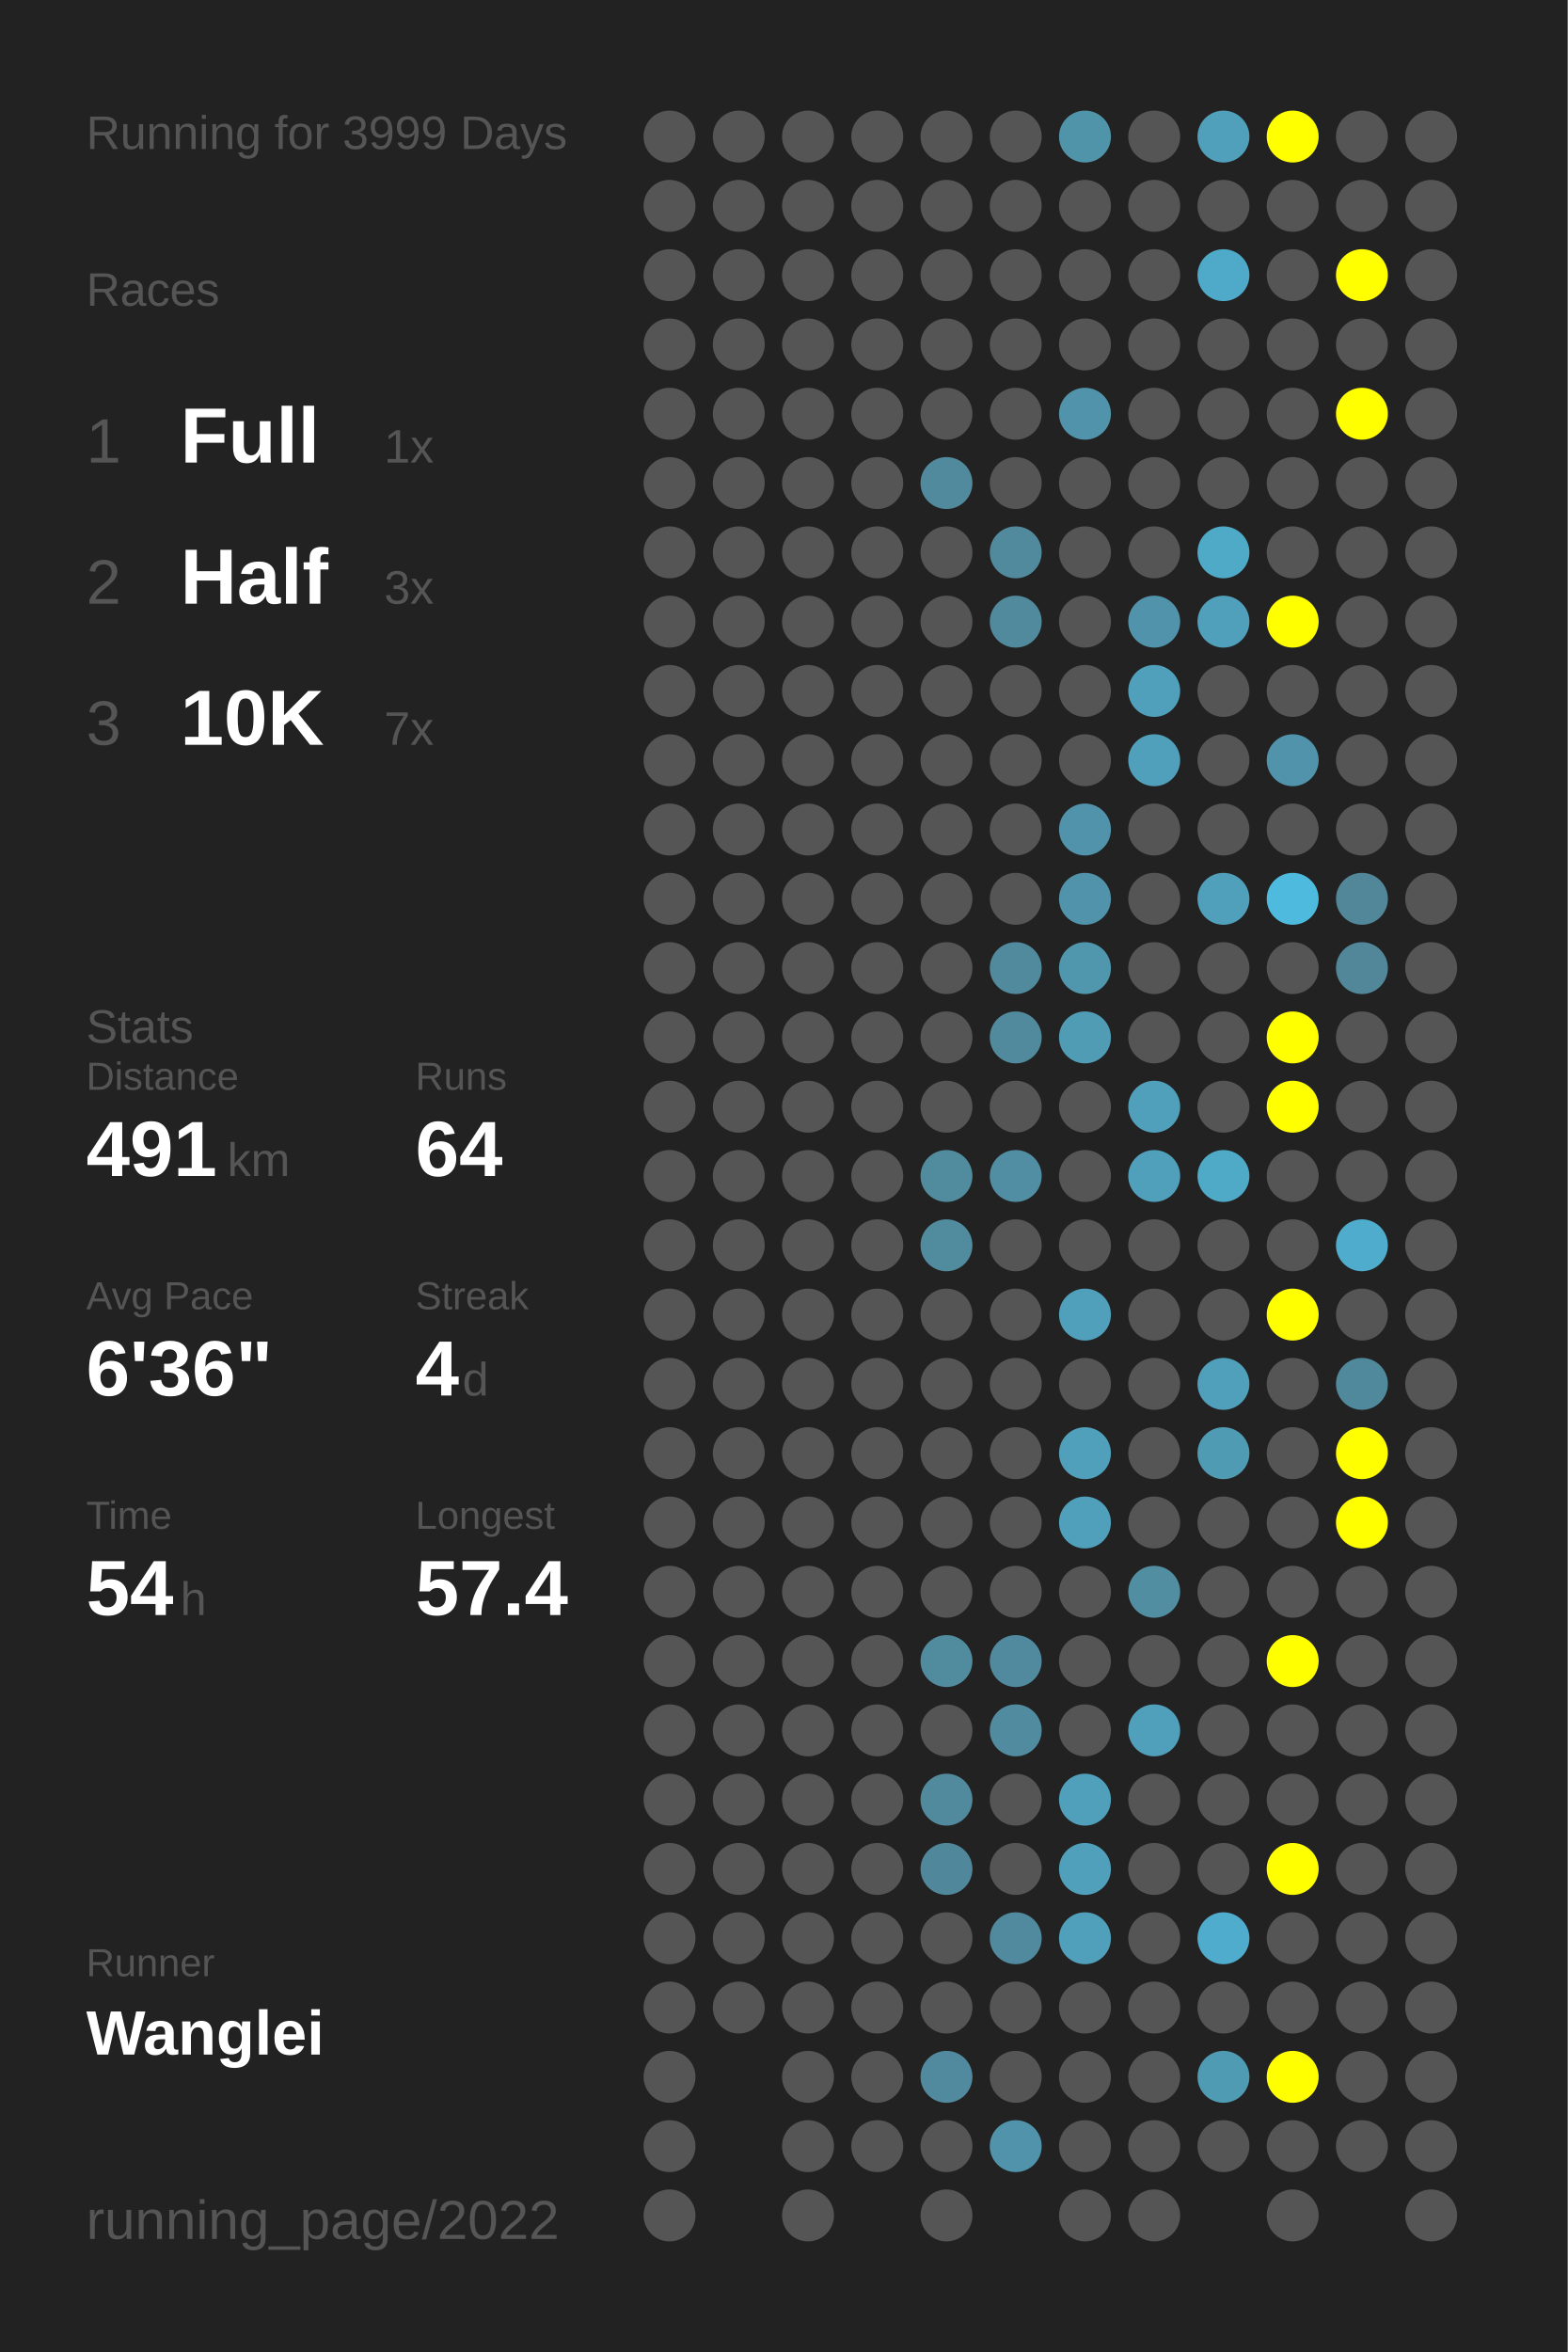
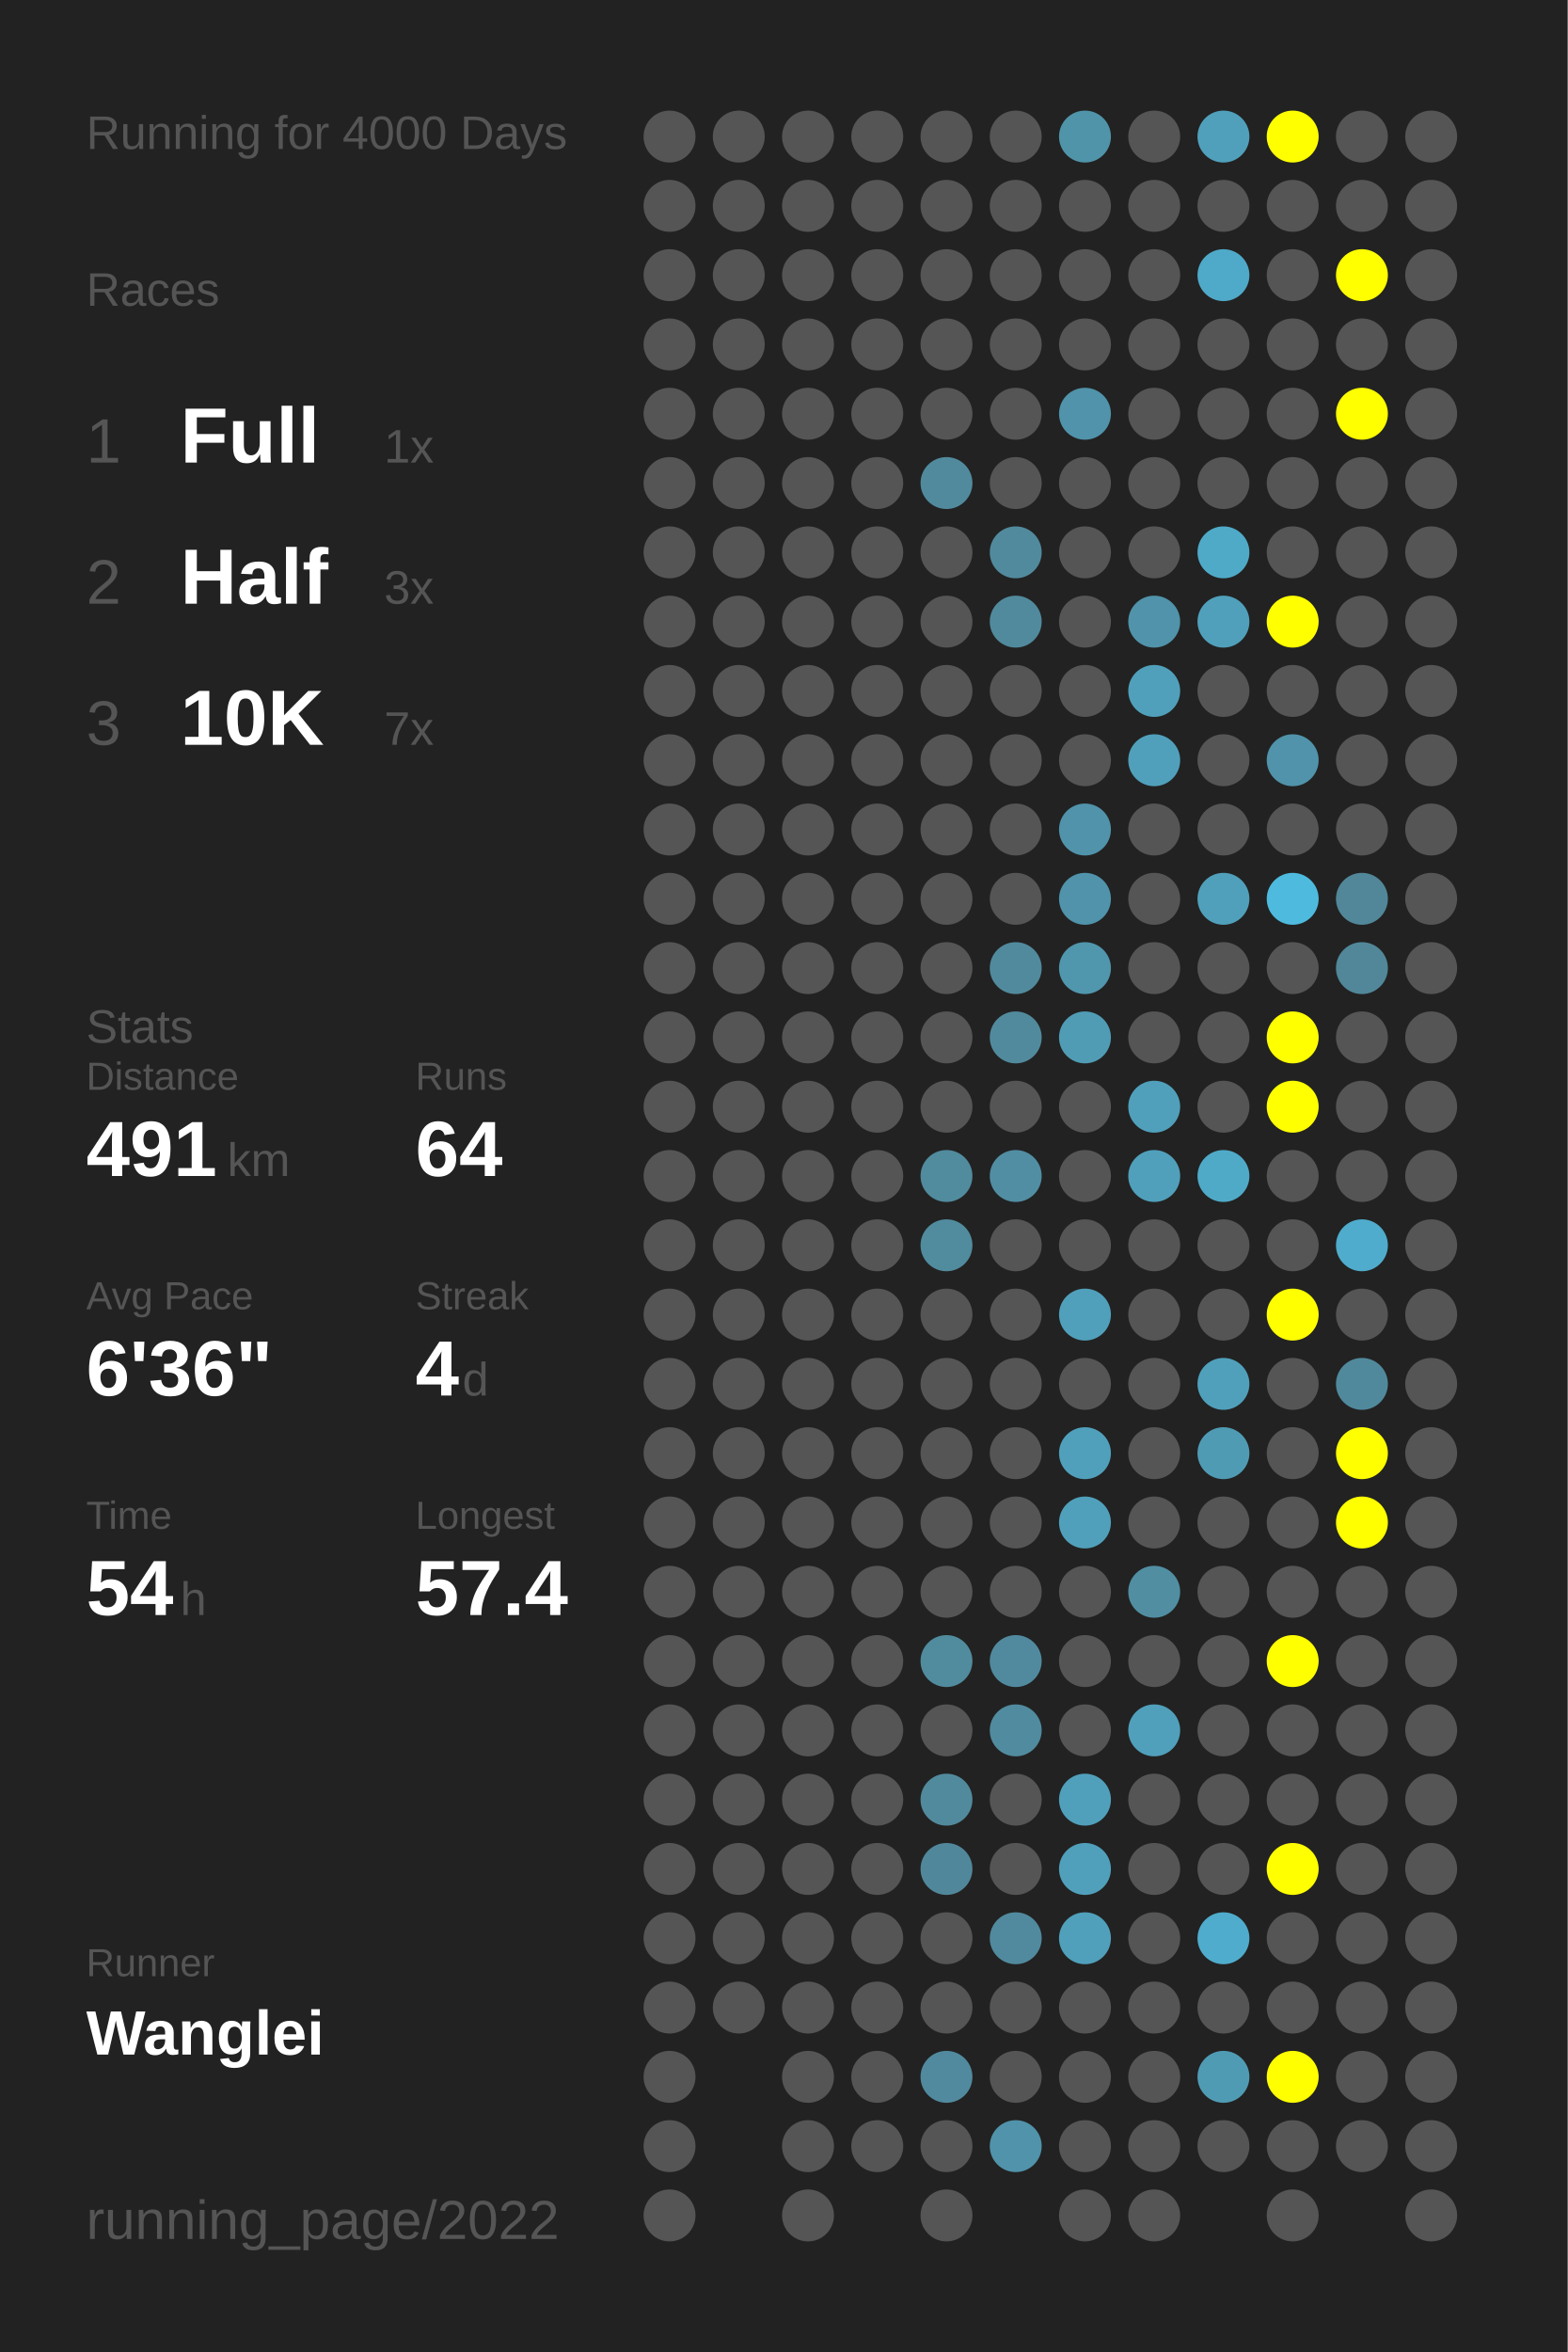
<svg xmlns="http://www.w3.org/2000/svg" baseProfile="full" height="300mm" version="1.1" viewBox="0,0,200,300" width="200mm">
  <defs />
  <rect fill="#222222" height="300" width="200" x="0" y="0" />
-   <text fill="#555555" style="font-size:6px; font-family:Arial;" x="11" y="19">Running for 3999 Days</text>
+   <text fill="#555555" style="font-size:6px; font-family:Arial;" x="11" y="19">Running for 4000 Days</text>
  <text fill="#555555" style="font-size:6px; font-family:Arial;" x="11" y="39">Races</text>
  <text fill="#555555" style="font-size:8px; font-family:Arial;" x="11" y="59">1</text>
  <text fill="#FFFFFF" style="font-size:10px; font-family:Arial; font-weight:bold;" x="23" y="59">Full</text>
  <text fill="#555555" style="font-size:6px; font-family:Arial;" x="49" y="59">1x</text>
  <text fill="#555555" style="font-size:8px; font-family:Arial;" x="11" y="77">2</text>
  <text fill="#FFFFFF" style="font-size:10px; font-family:Arial; font-weight:bold;" x="23" y="77">Half</text>
  <text fill="#555555" style="font-size:6px; font-family:Arial;" x="49" y="77">3x</text>
  <text fill="#555555" style="font-size:8px; font-family:Arial;" x="11" y="95">3</text>
  <text fill="#FFFFFF" style="font-size:10px; font-family:Arial; font-weight:bold;" x="23" y="95">10K</text>
  <text fill="#555555" style="font-size:6px; font-family:Arial;" x="49" y="95">7x</text>
  <text fill="#555555" style="font-size:6px; font-family:Arial;" x="11" y="133">Stats</text>
  <text fill="#555555" style="font-size:5px; font-family:Arial;" x="11" y="139">Distance</text>
  <text fill="#FFFFFF" style="font-size:10px; font-family:Arial; font-weight:bold;" x="11" y="150">491</text>
  <text fill="#555555" style="font-size:6px; font-family:Arial;" x="29" y="150">km</text>
  <text fill="#555555" style="font-size:5px; font-family:Arial;" x="53" y="139">Runs</text>
  <text fill="#FFFFFF" style="font-size:10px; font-family:Arial; font-weight:bold;" x="53" y="150">64</text>
  <text fill="#555555" style="font-size:5px; font-family:Arial;" x="11" y="167">Avg Pace</text>
  <text fill="#FFFFFF" style="font-size:10px; font-family:Arial; font-weight:bold;" x="11" y="178">6'36"</text>
  <text fill="#555555" style="font-size:5px; font-family:Arial;" x="53" y="167">Streak</text>
  <text fill="#FFFFFF" style="font-size:10px; font-family:Arial; font-weight:bold;" x="53" y="178">4</text>
  <text fill="#555555" style="font-size:6px; font-family:Arial;" x="59" y="178">d</text>
  <text fill="#555555" style="font-size:5px; font-family:Arial;" x="11" y="195">Time</text>
  <text fill="#FFFFFF" style="font-size:10px; font-family:Arial; font-weight:bold;" x="11" y="206">54</text>
  <text fill="#555555" style="font-size:6px; font-family:Arial;" x="23" y="206">h</text>
  <text fill="#555555" style="font-size:5px; font-family:Arial;" x="53" y="195">Longest</text>
  <text fill="#FFFFFF" style="font-size:10px; font-family:Arial; font-weight:bold;" x="53" y="206">57.4</text>
  <text fill="#555555" style="font-size:5px; font-family:Arial;" x="11" y="252.065">Runner</text>
  <text fill="#FFFFFF" style="font-size:8px; font-family:Arial; font-weight:bold;" x="11" y="262.065">Wanglei</text>
  <text fill="#555555" style="font-size:7px; font-family:Arial;" x="11" y="285.581">running_page/2022</text>
  <circle cx="85.417" cy="17.419" fill="#555555" r="3.312" />
  <circle cx="85.417" cy="26.258" fill="#555555" r="3.312" />
  <circle cx="85.417" cy="35.097" fill="#555555" r="3.312" />
  <circle cx="85.417" cy="43.935" fill="#555555" r="3.312" />
  <circle cx="85.417" cy="52.774" fill="#555555" r="3.312" />
  <circle cx="85.417" cy="61.613" fill="#555555" r="3.312" />
  <circle cx="85.417" cy="70.452" fill="#555555" r="3.312" />
  <circle cx="85.417" cy="79.29" fill="#555555" r="3.312" />
  <circle cx="85.417" cy="88.129" fill="#555555" r="3.312" />
  <circle cx="85.417" cy="96.968" fill="#555555" r="3.312" />
  <circle cx="85.417" cy="105.806" fill="#555555" r="3.312" />
  <circle cx="85.417" cy="114.645" fill="#555555" r="3.312" />
  <circle cx="85.417" cy="123.484" fill="#555555" r="3.312" />
  <circle cx="85.417" cy="132.323" fill="#555555" r="3.312" />
  <circle cx="85.417" cy="141.161" fill="#555555" r="3.312" />
  <circle cx="85.417" cy="150" fill="#555555" r="3.312" />
  <circle cx="85.417" cy="158.839" fill="#555555" r="3.312" />
  <circle cx="85.417" cy="167.677" fill="#555555" r="3.312" />
  <circle cx="85.417" cy="176.516" fill="#555555" r="3.312" />
  <circle cx="85.417" cy="185.355" fill="#555555" r="3.312" />
  <circle cx="85.417" cy="194.194" fill="#555555" r="3.312" />
  <circle cx="85.417" cy="203.032" fill="#555555" r="3.312" />
  <circle cx="85.417" cy="211.871" fill="#555555" r="3.312" />
  <circle cx="85.417" cy="220.71" fill="#555555" r="3.312" />
  <circle cx="85.417" cy="229.548" fill="#555555" r="3.312" />
  <circle cx="85.417" cy="238.387" fill="#555555" r="3.312" />
  <circle cx="85.417" cy="247.226" fill="#555555" r="3.312" />
  <circle cx="85.417" cy="256.065" fill="#555555" r="3.312" />
  <circle cx="85.417" cy="264.903" fill="#555555" r="3.312" />
  <circle cx="85.417" cy="273.742" fill="#555555" r="3.312" />
  <circle cx="85.417" cy="282.581" fill="#555555" r="3.312" />
  <circle cx="94.25" cy="17.419" fill="#555555" r="3.312" />
  <circle cx="94.25" cy="26.258" fill="#555555" r="3.312" />
  <circle cx="94.25" cy="35.097" fill="#555555" r="3.312" />
  <circle cx="94.25" cy="43.935" fill="#555555" r="3.312" />
  <circle cx="94.25" cy="52.774" fill="#555555" r="3.312" />
  <circle cx="94.25" cy="61.613" fill="#555555" r="3.312" />
  <circle cx="94.25" cy="70.452" fill="#555555" r="3.312" />
  <circle cx="94.25" cy="79.29" fill="#555555" r="3.312" />
  <circle cx="94.25" cy="88.129" fill="#555555" r="3.312" />
  <circle cx="94.25" cy="96.968" fill="#555555" r="3.312" />
  <circle cx="94.25" cy="105.806" fill="#555555" r="3.312" />
  <circle cx="94.25" cy="114.645" fill="#555555" r="3.312" />
  <circle cx="94.25" cy="123.484" fill="#555555" r="3.312" />
  <circle cx="94.25" cy="132.323" fill="#555555" r="3.312" />
  <circle cx="94.25" cy="141.161" fill="#555555" r="3.312" />
  <circle cx="94.25" cy="150" fill="#555555" r="3.312" />
  <circle cx="94.25" cy="158.839" fill="#555555" r="3.312" />
  <circle cx="94.25" cy="167.677" fill="#555555" r="3.312" />
  <circle cx="94.25" cy="176.516" fill="#555555" r="3.312" />
  <circle cx="94.25" cy="185.355" fill="#555555" r="3.312" />
  <circle cx="94.25" cy="194.194" fill="#555555" r="3.312" />
  <circle cx="94.25" cy="203.032" fill="#555555" r="3.312" />
  <circle cx="94.25" cy="211.871" fill="#555555" r="3.312" />
  <circle cx="94.25" cy="220.71" fill="#555555" r="3.312" />
  <circle cx="94.25" cy="229.548" fill="#555555" r="3.312" />
  <circle cx="94.25" cy="238.387" fill="#555555" r="3.312" />
  <circle cx="94.25" cy="247.226" fill="#555555" r="3.312" />
  <circle cx="94.25" cy="256.065" fill="#555555" r="3.312" />
  <circle cx="103.083" cy="17.419" fill="#555555" r="3.312" />
  <circle cx="103.083" cy="26.258" fill="#555555" r="3.312" />
  <circle cx="103.083" cy="35.097" fill="#555555" r="3.312" />
  <circle cx="103.083" cy="43.935" fill="#555555" r="3.312" />
  <circle cx="103.083" cy="52.774" fill="#555555" r="3.312" />
  <circle cx="103.083" cy="61.613" fill="#555555" r="3.312" />
  <circle cx="103.083" cy="70.452" fill="#555555" r="3.312" />
  <circle cx="103.083" cy="79.29" fill="#555555" r="3.312" />
  <circle cx="103.083" cy="88.129" fill="#555555" r="3.312" />
  <circle cx="103.083" cy="96.968" fill="#555555" r="3.312" />
  <circle cx="103.083" cy="105.806" fill="#555555" r="3.312" />
  <circle cx="103.083" cy="114.645" fill="#555555" r="3.312" />
  <circle cx="103.083" cy="123.484" fill="#555555" r="3.312" />
  <circle cx="103.083" cy="132.323" fill="#555555" r="3.312" />
  <circle cx="103.083" cy="141.161" fill="#555555" r="3.312" />
  <circle cx="103.083" cy="150" fill="#555555" r="3.312" />
  <circle cx="103.083" cy="158.839" fill="#555555" r="3.312" />
  <circle cx="103.083" cy="167.677" fill="#555555" r="3.312" />
  <circle cx="103.083" cy="176.516" fill="#555555" r="3.312" />
  <circle cx="103.083" cy="185.355" fill="#555555" r="3.312" />
  <circle cx="103.083" cy="194.194" fill="#555555" r="3.312" />
  <circle cx="103.083" cy="203.032" fill="#555555" r="3.312" />
  <circle cx="103.083" cy="211.871" fill="#555555" r="3.312" />
  <circle cx="103.083" cy="220.71" fill="#555555" r="3.312" />
  <circle cx="103.083" cy="229.548" fill="#555555" r="3.312" />
  <circle cx="103.083" cy="238.387" fill="#555555" r="3.312" />
  <circle cx="103.083" cy="247.226" fill="#555555" r="3.312" />
  <circle cx="103.083" cy="256.065" fill="#555555" r="3.312" />
  <circle cx="103.083" cy="264.903" fill="#555555" r="3.312" />
  <circle cx="103.083" cy="273.742" fill="#555555" r="3.312" />
  <circle cx="103.083" cy="282.581" fill="#555555" r="3.312" />
  <circle cx="111.917" cy="17.419" fill="#555555" r="3.312" />
  <circle cx="111.917" cy="26.258" fill="#555555" r="3.312" />
  <circle cx="111.917" cy="35.097" fill="#555555" r="3.312" />
  <circle cx="111.917" cy="43.935" fill="#555555" r="3.312" />
  <circle cx="111.917" cy="52.774" fill="#555555" r="3.312" />
  <circle cx="111.917" cy="61.613" fill="#555555" r="3.312" />
  <circle cx="111.917" cy="70.452" fill="#555555" r="3.312" />
  <circle cx="111.917" cy="79.29" fill="#555555" r="3.312" />
  <circle cx="111.917" cy="88.129" fill="#555555" r="3.312" />
  <circle cx="111.917" cy="96.968" fill="#555555" r="3.312" />
  <circle cx="111.917" cy="105.806" fill="#555555" r="3.312" />
  <circle cx="111.917" cy="114.645" fill="#555555" r="3.312" />
  <circle cx="111.917" cy="123.484" fill="#555555" r="3.312" />
  <circle cx="111.917" cy="132.323" fill="#555555" r="3.312" />
  <circle cx="111.917" cy="141.161" fill="#555555" r="3.312" />
  <circle cx="111.917" cy="150" fill="#555555" r="3.312" />
  <circle cx="111.917" cy="158.839" fill="#555555" r="3.312" />
  <circle cx="111.917" cy="167.677" fill="#555555" r="3.312" />
  <circle cx="111.917" cy="176.516" fill="#555555" r="3.312" />
  <circle cx="111.917" cy="185.355" fill="#555555" r="3.312" />
  <circle cx="111.917" cy="194.194" fill="#555555" r="3.312" />
  <circle cx="111.917" cy="203.032" fill="#555555" r="3.312" />
  <circle cx="111.917" cy="211.871" fill="#555555" r="3.312" />
  <circle cx="111.917" cy="220.71" fill="#555555" r="3.312" />
  <circle cx="111.917" cy="229.548" fill="#555555" r="3.312" />
  <circle cx="111.917" cy="238.387" fill="#555555" r="3.312" />
  <circle cx="111.917" cy="247.226" fill="#555555" r="3.312" />
  <circle cx="111.917" cy="256.065" fill="#555555" r="3.312" />
  <circle cx="111.917" cy="264.903" fill="#555555" r="3.312" />
  <circle cx="111.917" cy="273.742" fill="#555555" r="3.312" />
  <circle cx="120.75" cy="17.419" fill="#555555" r="3.312" />
  <circle cx="120.75" cy="26.258" fill="#555555" r="3.312" />
  <circle cx="120.75" cy="35.097" fill="#555555" r="3.312" />
  <circle cx="120.75" cy="43.935" fill="#555555" r="3.312" />
  <circle cx="120.75" cy="52.774" fill="#555555" r="3.312" />
  <circle cx="120.75" cy="61.613" fill="#518a9d" r="3.312" />
  <circle cx="120.75" cy="70.452" fill="#555555" r="3.312" />
  <circle cx="120.75" cy="79.29" fill="#555555" r="3.312" />
  <circle cx="120.75" cy="88.129" fill="#555555" r="3.312" />
  <circle cx="120.75" cy="96.968" fill="#555555" r="3.312" />
  <circle cx="120.75" cy="105.806" fill="#555555" r="3.312" />
  <circle cx="120.75" cy="114.645" fill="#555555" r="3.312" />
  <circle cx="120.75" cy="123.484" fill="#555555" r="3.312" />
  <circle cx="120.75" cy="132.323" fill="#555555" r="3.312" />
  <circle cx="120.75" cy="141.161" fill="#555555" r="3.312" />
  <circle cx="120.75" cy="150" fill="#518b9e" r="3.312" />
  <circle cx="120.75" cy="158.839" fill="#518b9e" r="3.312" />
  <circle cx="120.75" cy="167.677" fill="#555555" r="3.312" />
  <circle cx="120.75" cy="176.516" fill="#555555" r="3.312" />
  <circle cx="120.75" cy="185.355" fill="#555555" r="3.312" />
  <circle cx="120.75" cy="194.194" fill="#555555" r="3.312" />
  <circle cx="120.75" cy="203.032" fill="#555555" r="3.312" />
  <circle cx="120.75" cy="211.871" fill="#518b9e" r="3.312" />
  <circle cx="120.75" cy="220.71" fill="#555555" r="3.312" />
  <circle cx="120.75" cy="229.548" fill="#518a9d" r="3.312" />
  <circle cx="120.75" cy="238.387" fill="#51879a" r="3.312" />
  <circle cx="120.75" cy="247.226" fill="#555555" r="3.312" />
  <circle cx="120.75" cy="256.065" fill="#555555" r="3.312" />
  <circle cx="120.75" cy="264.903" fill="#518a9e" r="3.312" />
  <circle cx="120.75" cy="273.742" fill="#555555" r="3.312" />
  <circle cx="120.75" cy="282.581" fill="#555555" r="3.312" />
  <circle cx="129.583" cy="17.419" fill="#555555" r="3.312" />
  <circle cx="129.583" cy="26.258" fill="#555555" r="3.312" />
  <circle cx="129.583" cy="35.097" fill="#555555" r="3.312" />
  <circle cx="129.583" cy="43.935" fill="#555555" r="3.312" />
  <circle cx="129.583" cy="52.774" fill="#555555" r="3.312" />
  <circle cx="129.583" cy="61.613" fill="#555555" r="3.312" />
  <circle cx="129.583" cy="70.452" fill="#518a9d" r="3.312" />
  <circle cx="129.583" cy="79.29" fill="#518a9d" r="3.312" />
  <circle cx="129.583" cy="88.129" fill="#555555" r="3.312" />
  <circle cx="129.583" cy="96.968" fill="#555555" r="3.312" />
  <circle cx="129.583" cy="105.806" fill="#555555" r="3.312" />
  <circle cx="129.583" cy="114.645" fill="#555555" r="3.312" />
  <circle cx="129.583" cy="123.484" fill="#518a9d" r="3.312" />
  <circle cx="129.583" cy="132.323" fill="#518a9d" r="3.312" />
  <circle cx="129.583" cy="141.161" fill="#555555" r="3.312" />
  <circle cx="129.583" cy="150" fill="#518ea3" r="3.312" />
  <circle cx="129.583" cy="158.839" fill="#555555" r="3.312" />
  <circle cx="129.583" cy="167.677" fill="#555555" r="3.312" />
  <circle cx="129.583" cy="176.516" fill="#555555" r="3.312" />
  <circle cx="129.583" cy="185.355" fill="#555555" r="3.312" />
  <circle cx="129.583" cy="194.194" fill="#555555" r="3.312" />
  <circle cx="129.583" cy="203.032" fill="#555555" r="3.312" />
  <circle cx="129.583" cy="211.871" fill="#518a9e" r="3.312" />
  <circle cx="129.583" cy="220.71" fill="#518b9f" r="3.312" />
  <circle cx="129.583" cy="229.548" fill="#555555" r="3.312" />
  <circle cx="129.583" cy="238.387" fill="#555555" r="3.312" />
  <circle cx="129.583" cy="247.226" fill="#518a9e" r="3.312" />
  <circle cx="129.583" cy="256.065" fill="#555555" r="3.312" />
  <circle cx="129.583" cy="264.903" fill="#555555" r="3.312" />
  <circle cx="129.583" cy="273.742" fill="#5093aa" r="3.312" />
  <circle cx="138.417" cy="17.419" fill="#5094aa" r="3.312" />
  <circle cx="138.417" cy="26.258" fill="#555555" r="3.312" />
  <circle cx="138.417" cy="35.097" fill="#555555" r="3.312" />
  <circle cx="138.417" cy="43.935" fill="#555555" r="3.312" />
  <circle cx="138.417" cy="52.774" fill="#5093aa" r="3.312" />
  <circle cx="138.417" cy="61.613" fill="#555555" r="3.312" />
  <circle cx="138.417" cy="70.452" fill="#555555" r="3.312" />
  <circle cx="138.417" cy="79.29" fill="#555555" r="3.312" />
  <circle cx="138.417" cy="88.129" fill="#555555" r="3.312" />
  <circle cx="138.417" cy="96.968" fill="#555555" r="3.312" />
  <circle cx="138.417" cy="105.806" fill="#5093aa" r="3.312" />
  <circle cx="138.417" cy="114.645" fill="#5093aa" r="3.312" />
  <circle cx="138.417" cy="123.484" fill="#5096ad" r="3.312" />
  <circle cx="138.417" cy="132.323" fill="#509cb5" r="3.312" />
  <circle cx="138.417" cy="141.161" fill="#555555" r="3.312" />
  <circle cx="138.417" cy="150" fill="#555555" r="3.312" />
  <circle cx="138.417" cy="158.839" fill="#555555" r="3.312" />
  <circle cx="138.417" cy="167.677" fill="#50a0bb" r="3.312" />
  <circle cx="138.417" cy="176.516" fill="#555555" r="3.312" />
  <circle cx="138.417" cy="185.355" fill="#50a0bb" r="3.312" />
  <circle cx="138.417" cy="194.194" fill="#50a0bb" r="3.312" />
  <circle cx="138.417" cy="203.032" fill="#555555" r="3.312" />
  <circle cx="138.417" cy="211.871" fill="#555555" r="3.312" />
  <circle cx="138.417" cy="220.71" fill="#555555" r="3.312" />
  <circle cx="138.417" cy="229.548" fill="#50a0bb" r="3.312" />
  <circle cx="138.417" cy="238.387" fill="#50a0bb" r="3.312" />
  <circle cx="138.417" cy="247.226" fill="#50a0bb" r="3.312" />
  <circle cx="138.417" cy="256.065" fill="#555555" r="3.312" />
  <circle cx="138.417" cy="264.903" fill="#555555" r="3.312" />
  <circle cx="138.417" cy="273.742" fill="#555555" r="3.312" />
  <circle cx="138.417" cy="282.581" fill="#555555" r="3.312" />
  <circle cx="147.25" cy="17.419" fill="#555555" r="3.312" />
  <circle cx="147.25" cy="26.258" fill="#555555" r="3.312" />
  <circle cx="147.25" cy="35.097" fill="#555555" r="3.312" />
  <circle cx="147.25" cy="43.935" fill="#555555" r="3.312" />
  <circle cx="147.25" cy="52.774" fill="#555555" r="3.312" />
  <circle cx="147.25" cy="61.613" fill="#555555" r="3.312" />
  <circle cx="147.25" cy="70.452" fill="#555555" r="3.312" />
  <circle cx="147.25" cy="79.29" fill="#5093aa" r="3.312" />
  <circle cx="147.25" cy="88.129" fill="#50a0bb" r="3.312" />
  <circle cx="147.25" cy="96.968" fill="#50a0bb" r="3.312" />
  <circle cx="147.25" cy="105.806" fill="#555555" r="3.312" />
  <circle cx="147.25" cy="114.645" fill="#555555" r="3.312" />
  <circle cx="147.25" cy="123.484" fill="#555555" r="3.312" />
  <circle cx="147.25" cy="132.323" fill="#555555" r="3.312" />
  <circle cx="147.25" cy="141.161" fill="#50a0bb" r="3.312" />
  <circle cx="147.25" cy="150" fill="#50a0bb" r="3.312" />
  <circle cx="147.25" cy="158.839" fill="#555555" r="3.312" />
  <circle cx="147.25" cy="167.677" fill="#555555" r="3.312" />
  <circle cx="147.25" cy="176.516" fill="#555555" r="3.312" />
  <circle cx="147.25" cy="185.355" fill="#555555" r="3.312" />
  <circle cx="147.25" cy="194.194" fill="#555555" r="3.312" />
  <circle cx="147.25" cy="203.032" fill="#518ea2" r="3.312" />
  <circle cx="147.25" cy="211.871" fill="#555555" r="3.312" />
  <circle cx="147.25" cy="220.71" fill="#50a0bb" r="3.312" />
  <circle cx="147.25" cy="229.548" fill="#555555" r="3.312" />
  <circle cx="147.25" cy="238.387" fill="#555555" r="3.312" />
  <circle cx="147.25" cy="247.226" fill="#555555" r="3.312" />
  <circle cx="147.25" cy="256.065" fill="#555555" r="3.312" />
  <circle cx="147.25" cy="264.903" fill="#555555" r="3.312" />
  <circle cx="147.25" cy="273.742" fill="#555555" r="3.312" />
  <circle cx="147.25" cy="282.581" fill="#555555" r="3.312" />
  <circle cx="156.083" cy="17.419" fill="#50a0bb" r="3.312" />
  <circle cx="156.083" cy="26.258" fill="#555555" r="3.312" />
  <circle cx="156.083" cy="35.097" fill="#4fa9c8" r="3.312" />
  <circle cx="156.083" cy="43.935" fill="#555555" r="3.312" />
  <circle cx="156.083" cy="52.774" fill="#555555" r="3.312" />
  <circle cx="156.083" cy="61.613" fill="#555555" r="3.312" />
  <circle cx="156.083" cy="70.452" fill="#4faac8" r="3.312" />
  <circle cx="156.083" cy="79.29" fill="#50a0bb" r="3.312" />
  <circle cx="156.083" cy="88.129" fill="#555555" r="3.312" />
  <circle cx="156.083" cy="96.968" fill="#555555" r="3.312" />
  <circle cx="156.083" cy="105.806" fill="#555555" r="3.312" />
  <circle cx="156.083" cy="114.645" fill="#50a0bb" r="3.312" />
  <circle cx="156.083" cy="123.484" fill="#555555" r="3.312" />
  <circle cx="156.083" cy="132.323" fill="#555555" r="3.312" />
  <circle cx="156.083" cy="141.161" fill="#555555" r="3.312" />
  <circle cx="156.083" cy="150" fill="#4faac8" r="3.312" />
  <circle cx="156.083" cy="158.839" fill="#555555" r="3.312" />
  <circle cx="156.083" cy="167.677" fill="#555555" r="3.312" />
  <circle cx="156.083" cy="176.516" fill="#50a0bb" r="3.312" />
  <circle cx="156.083" cy="185.355" fill="#509bb4" r="3.312" />
  <circle cx="156.083" cy="194.194" fill="#555555" r="3.312" />
  <circle cx="156.083" cy="203.032" fill="#555555" r="3.312" />
  <circle cx="156.083" cy="211.871" fill="#555555" r="3.312" />
  <circle cx="156.083" cy="220.71" fill="#555555" r="3.312" />
  <circle cx="156.083" cy="229.548" fill="#555555" r="3.312" />
  <circle cx="156.083" cy="238.387" fill="#555555" r="3.312" />
  <circle cx="156.083" cy="247.226" fill="#4faccc" r="3.312" />
  <circle cx="156.083" cy="256.065" fill="#555555" r="3.312" />
  <circle cx="156.083" cy="264.903" fill="#509bb4" r="3.312" />
  <circle cx="156.083" cy="273.742" fill="#555555" r="3.312" />
  <circle cx="164.917" cy="17.419" fill="#FFFF00" r="3.312" />
  <circle cx="164.917" cy="26.258" fill="#555555" r="3.312" />
  <circle cx="164.917" cy="35.097" fill="#555555" r="3.312" />
  <circle cx="164.917" cy="43.935" fill="#555555" r="3.312" />
  <circle cx="164.917" cy="52.774" fill="#555555" r="3.312" />
  <circle cx="164.917" cy="61.613" fill="#555555" r="3.312" />
  <circle cx="164.917" cy="70.452" fill="#555555" r="3.312" />
  <circle cx="164.917" cy="79.29" fill="#FFFF00" r="3.312" />
  <circle cx="164.917" cy="88.129" fill="#555555" r="3.312" />
  <circle cx="164.917" cy="96.968" fill="#5093aa" r="3.312" />
  <circle cx="164.917" cy="105.806" fill="#555555" r="3.312" />
  <circle cx="164.917" cy="114.645" fill="#4ebade" r="3.312" />
  <circle cx="164.917" cy="123.484" fill="#555555" r="3.312" />
  <circle cx="164.917" cy="132.323" fill="#FFFF00" r="3.312" />
  <circle cx="164.917" cy="141.161" fill="#FFFF00" r="3.312" />
  <circle cx="164.917" cy="150" fill="#555555" r="3.312" />
  <circle cx="164.917" cy="158.839" fill="#555555" r="3.312" />
  <circle cx="164.917" cy="167.677" fill="#FFFF00" r="3.312" />
  <circle cx="164.917" cy="176.516" fill="#555555" r="3.312" />
  <circle cx="164.917" cy="185.355" fill="#555555" r="3.312" />
  <circle cx="164.917" cy="194.194" fill="#555555" r="3.312" />
  <circle cx="164.917" cy="203.032" fill="#555555" r="3.312" />
  <circle cx="164.917" cy="211.871" fill="#FFFF00" r="3.312" />
  <circle cx="164.917" cy="220.71" fill="#555555" r="3.312" />
  <circle cx="164.917" cy="229.548" fill="#555555" r="3.312" />
  <circle cx="164.917" cy="238.387" fill="#FFFF00" r="3.312" />
  <circle cx="164.917" cy="247.226" fill="#555555" r="3.312" />
  <circle cx="164.917" cy="256.065" fill="#555555" r="3.312" />
  <circle cx="164.917" cy="264.903" fill="#FFFF00" r="3.312" />
  <circle cx="164.917" cy="273.742" fill="#555555" r="3.312" />
  <circle cx="164.917" cy="282.581" fill="#555555" r="3.312" />
  <circle cx="173.75" cy="17.419" fill="#555555" r="3.312" />
  <circle cx="173.75" cy="26.258" fill="#555555" r="3.312" />
  <circle cx="173.75" cy="35.097" fill="#FFFF00" r="3.312" />
  <circle cx="173.75" cy="43.935" fill="#555555" r="3.312" />
  <circle cx="173.75" cy="52.774" fill="#FFFF00" r="3.312" />
  <circle cx="173.75" cy="61.613" fill="#555555" r="3.312" />
  <circle cx="173.75" cy="70.452" fill="#555555" r="3.312" />
  <circle cx="173.75" cy="79.29" fill="#555555" r="3.312" />
  <circle cx="173.75" cy="88.129" fill="#555555" r="3.312" />
  <circle cx="173.75" cy="96.968" fill="#555555" r="3.312" />
  <circle cx="173.75" cy="105.806" fill="#555555" r="3.312" />
  <circle cx="173.75" cy="114.645" fill="#518799" r="3.312" />
  <circle cx="173.75" cy="123.484" fill="#518799" r="3.312" />
  <circle cx="173.75" cy="132.323" fill="#555555" r="3.312" />
  <circle cx="173.75" cy="141.161" fill="#555555" r="3.312" />
  <circle cx="173.75" cy="150" fill="#555555" r="3.312" />
  <circle cx="173.75" cy="158.839" fill="#4faccc" r="3.312" />
  <circle cx="173.75" cy="167.677" fill="#555555" r="3.312" />
  <circle cx="173.75" cy="176.516" fill="#51899c" r="3.312" />
  <circle cx="173.75" cy="185.355" fill="#FFFF00" r="3.312" />
  <circle cx="173.75" cy="194.194" fill="#FFFF00" r="3.312" />
  <circle cx="173.75" cy="203.032" fill="#555555" r="3.312" />
  <circle cx="173.75" cy="211.871" fill="#555555" r="3.312" />
  <circle cx="173.75" cy="220.71" fill="#555555" r="3.312" />
  <circle cx="173.75" cy="229.548" fill="#555555" r="3.312" />
  <circle cx="173.75" cy="238.387" fill="#555555" r="3.312" />
  <circle cx="173.75" cy="247.226" fill="#555555" r="3.312" />
  <circle cx="173.75" cy="256.065" fill="#555555" r="3.312" />
  <circle cx="173.75" cy="264.903" fill="#555555" r="3.312" />
  <circle cx="173.75" cy="273.742" fill="#555555" r="3.312" />
  <circle cx="182.583" cy="17.419" fill="#555555" r="3.312" />
  <circle cx="182.583" cy="26.258" fill="#555555" r="3.312" />
  <circle cx="182.583" cy="35.097" fill="#555555" r="3.312" />
  <circle cx="182.583" cy="43.935" fill="#555555" r="3.312" />
  <circle cx="182.583" cy="52.774" fill="#555555" r="3.312" />
  <circle cx="182.583" cy="61.613" fill="#555555" r="3.312" />
  <circle cx="182.583" cy="70.452" fill="#555555" r="3.312" />
  <circle cx="182.583" cy="79.29" fill="#555555" r="3.312" />
  <circle cx="182.583" cy="88.129" fill="#555555" r="3.312" />
  <circle cx="182.583" cy="96.968" fill="#555555" r="3.312" />
  <circle cx="182.583" cy="105.806" fill="#555555" r="3.312" />
  <circle cx="182.583" cy="114.645" fill="#555555" r="3.312" />
  <circle cx="182.583" cy="123.484" fill="#555555" r="3.312" />
  <circle cx="182.583" cy="132.323" fill="#555555" r="3.312" />
  <circle cx="182.583" cy="141.161" fill="#555555" r="3.312" />
  <circle cx="182.583" cy="150" fill="#555555" r="3.312" />
  <circle cx="182.583" cy="158.839" fill="#555555" r="3.312" />
  <circle cx="182.583" cy="167.677" fill="#555555" r="3.312" />
  <circle cx="182.583" cy="176.516" fill="#555555" r="3.312" />
  <circle cx="182.583" cy="185.355" fill="#555555" r="3.312" />
  <circle cx="182.583" cy="194.194" fill="#555555" r="3.312" />
  <circle cx="182.583" cy="203.032" fill="#555555" r="3.312" />
  <circle cx="182.583" cy="211.871" fill="#555555" r="3.312" />
  <circle cx="182.583" cy="220.71" fill="#555555" r="3.312" />
  <circle cx="182.583" cy="229.548" fill="#555555" r="3.312" />
  <circle cx="182.583" cy="238.387" fill="#555555" r="3.312" />
  <circle cx="182.583" cy="247.226" fill="#555555" r="3.312" />
  <circle cx="182.583" cy="256.065" fill="#555555" r="3.312" />
  <circle cx="182.583" cy="264.903" fill="#555555" r="3.312" />
  <circle cx="182.583" cy="273.742" fill="#555555" r="3.312" />
  <circle cx="182.583" cy="282.581" fill="#555555" r="3.312" />
</svg>
